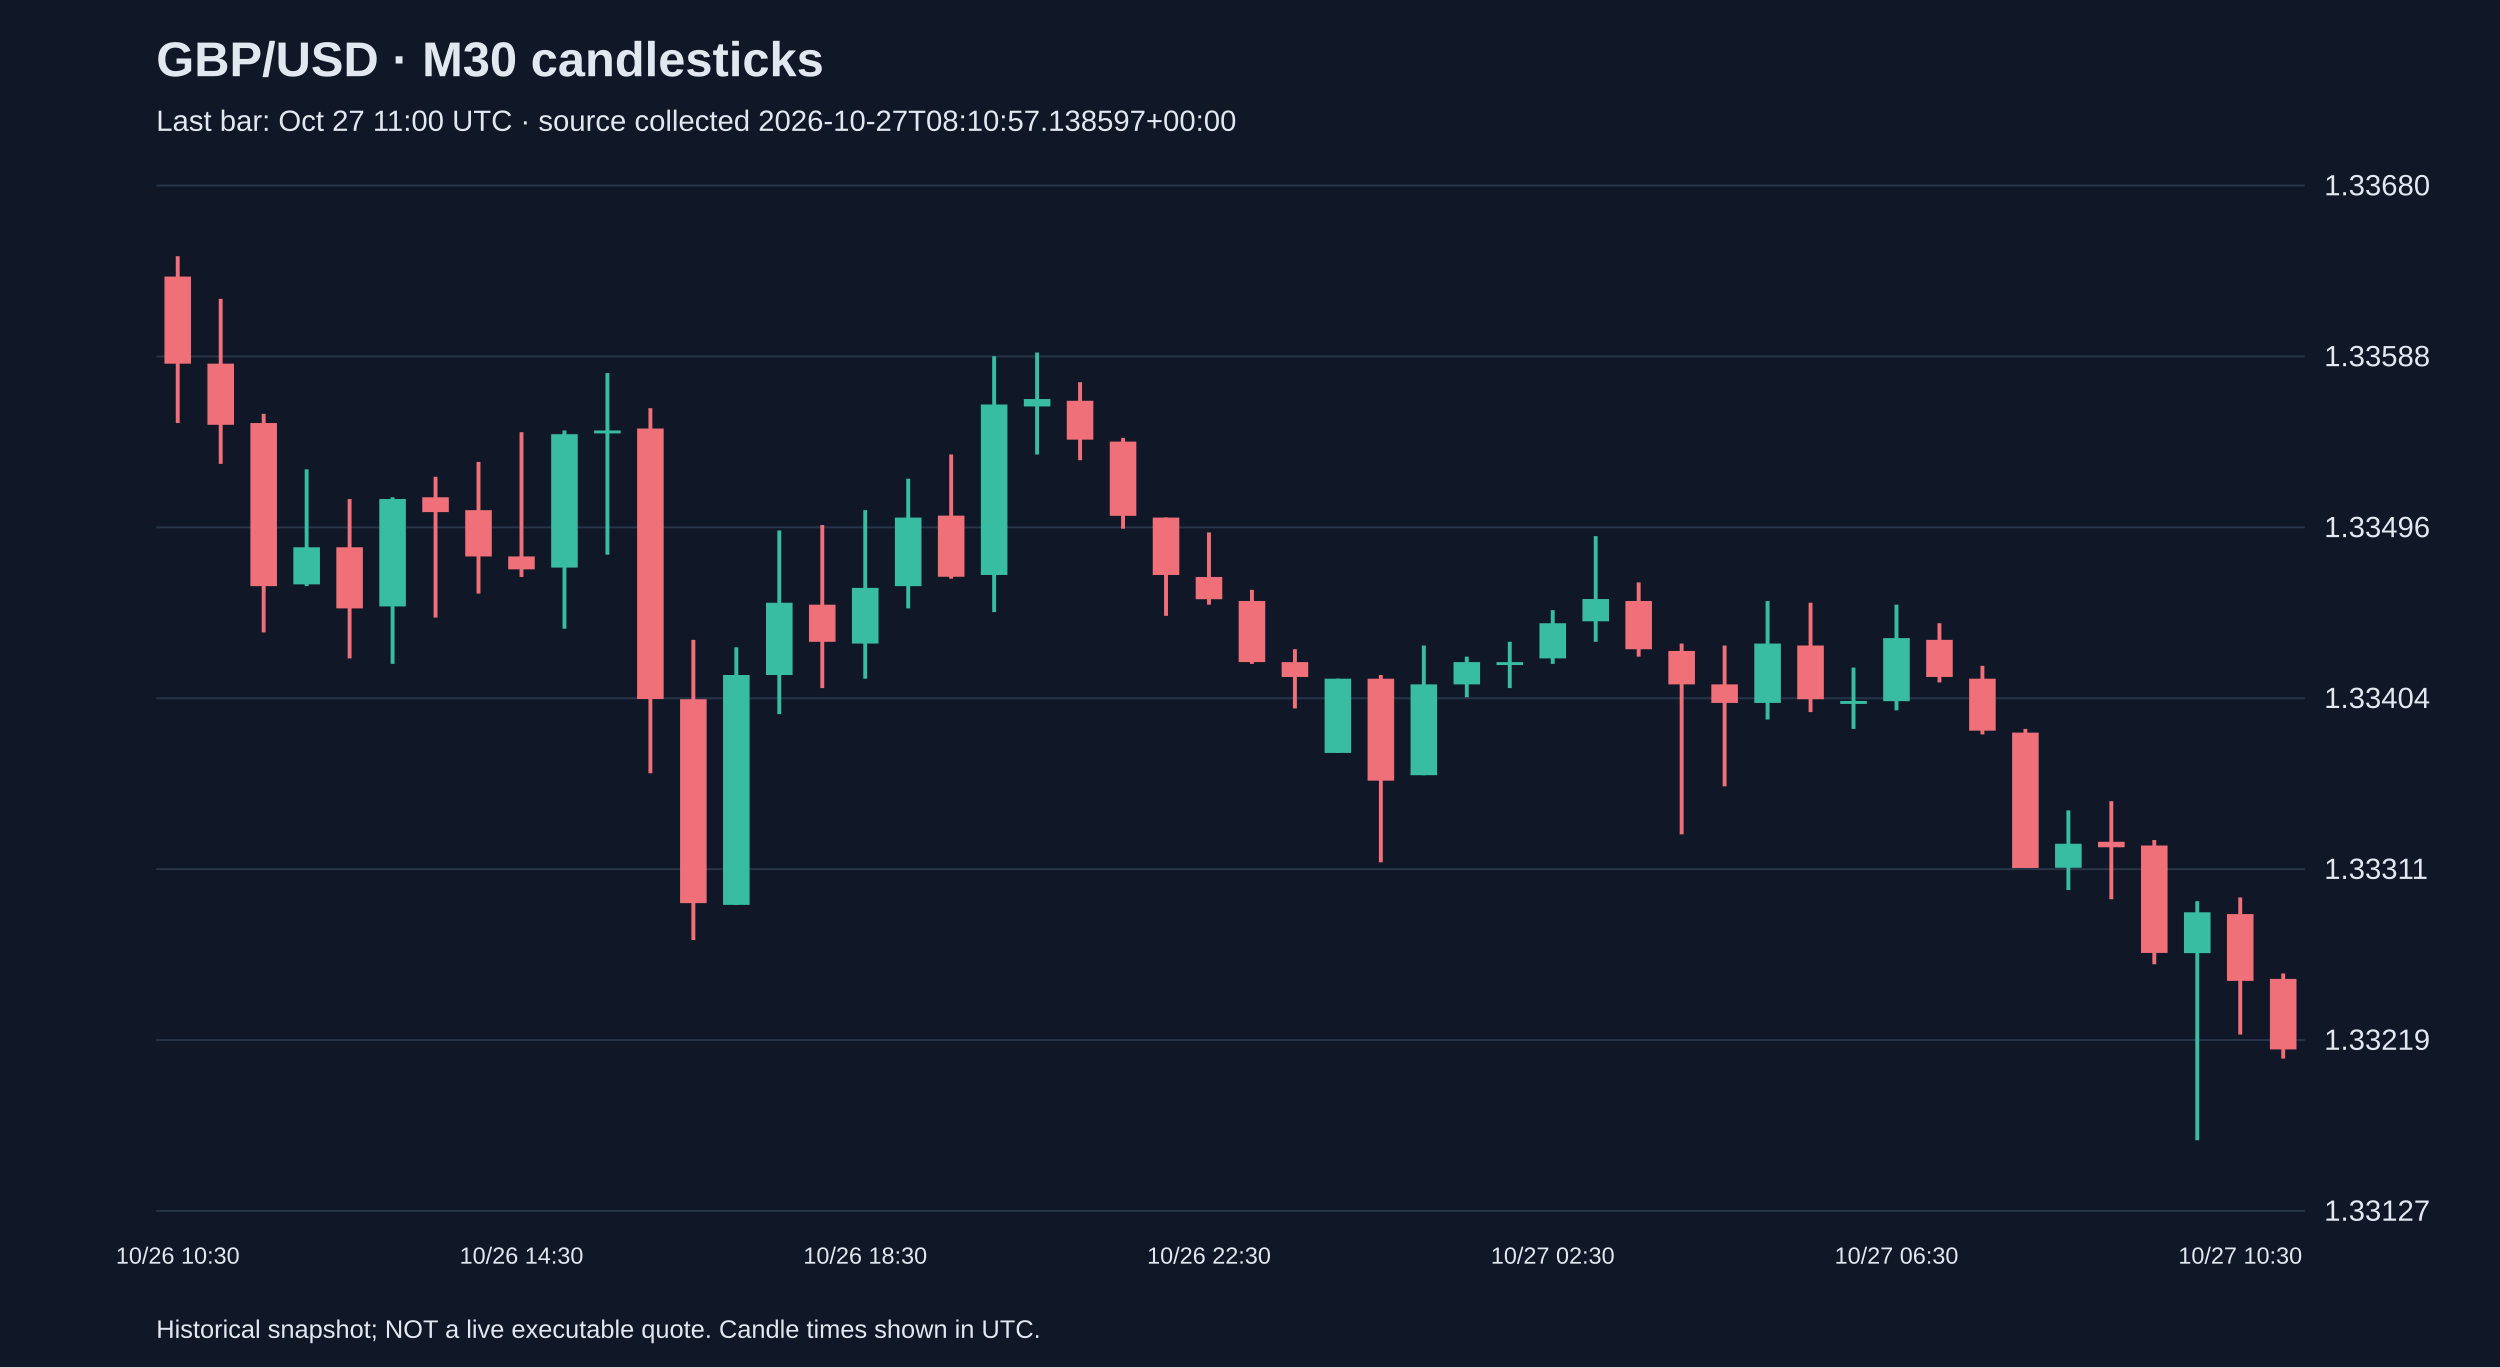
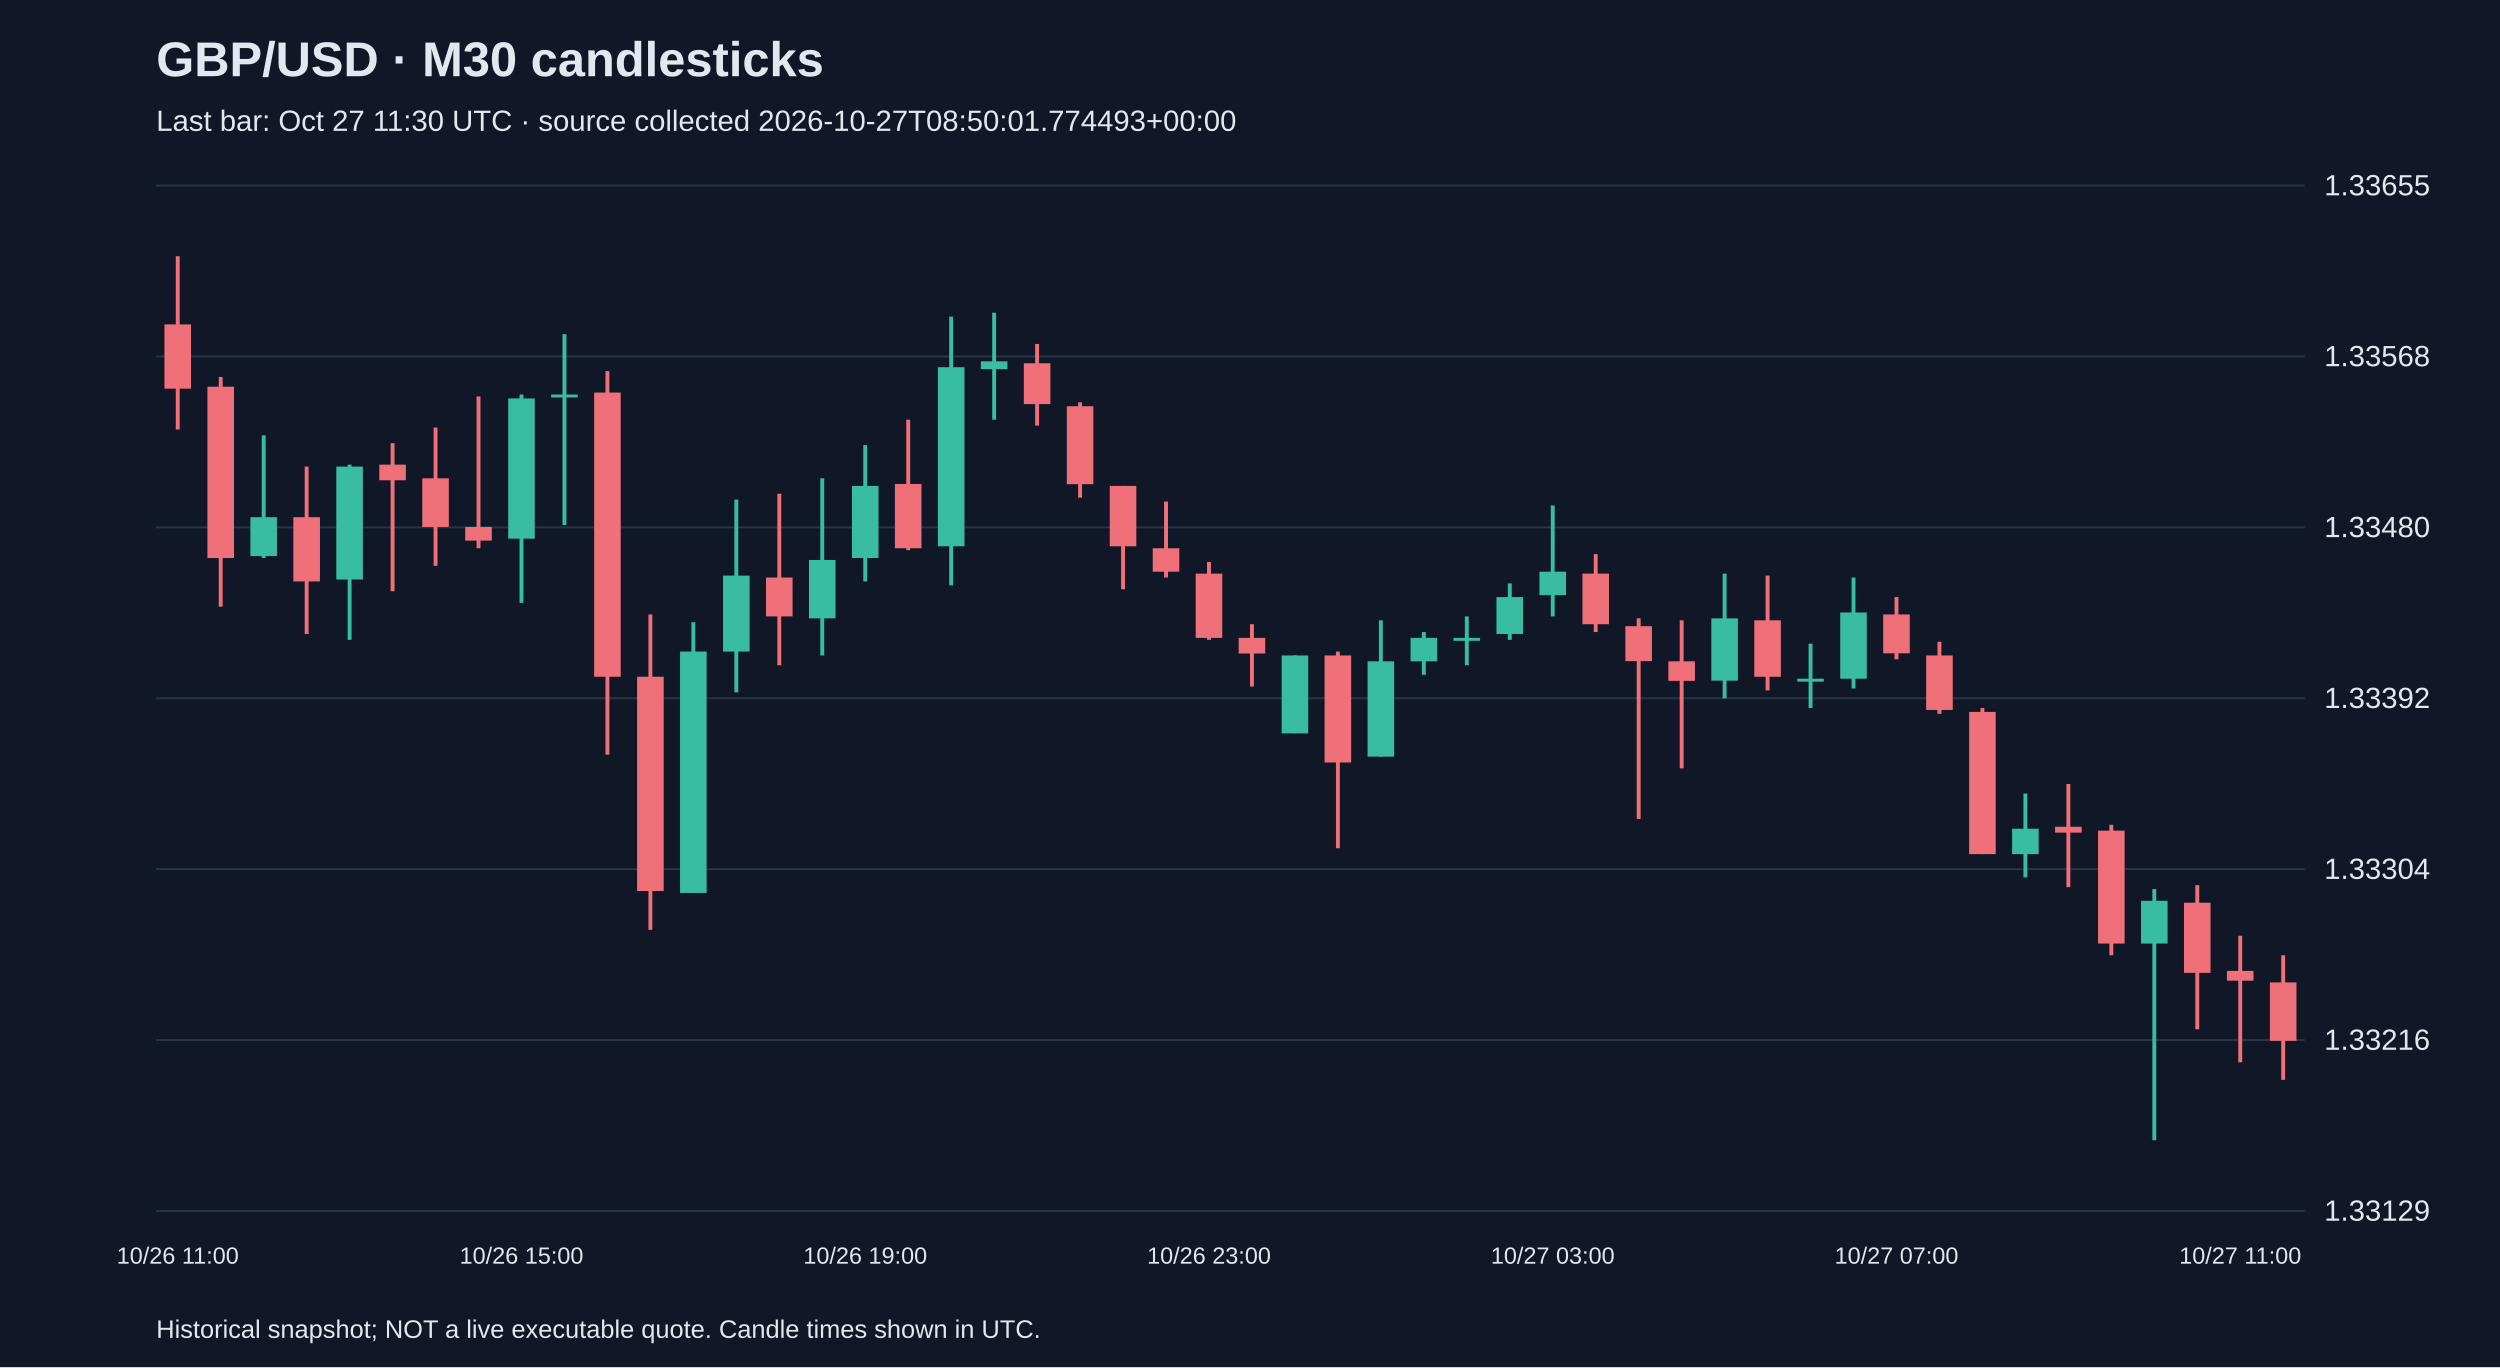
<svg xmlns="http://www.w3.org/2000/svg" viewBox="0 0 1280 700">
  <rect width="100%" height="100%" fill="#101827" />
  <style>text{font-family:Arial,sans-serif;fill:#e2e8f0}</style>
  <text x="80" y="39" font-size="25" font-weight="bold">GBP/USD · M30 candlesticks</text>
-   <text x="80" y="67" font-size="15" fill="#a6b1c5">Last bar: Oct 27 11:00 UTC · source collected 2026-10-27T08:10:57.138597+00:00</text>
+   <text x="80" y="67" font-size="15" fill="#a6b1c5">Last bar: Oct 27 11:30 UTC · source collected 2026-10-27T08:50:01.774493+00:00</text>
  <line x1="80" y1="620.0" x2="1180" y2="620.0" stroke="#283548" />
-   <text x="1190" y="625.0" font-size="15">1.33127</text>
+   <text x="1190" y="625.0" font-size="15">1.33129</text>
  <line x1="80" y1="532.5" x2="1180" y2="532.5" stroke="#283548" />
-   <text x="1190" y="537.5" font-size="15">1.33219</text>
+   <text x="1190" y="537.5" font-size="15">1.33216</text>
  <line x1="80" y1="445.0" x2="1180" y2="445.0" stroke="#283548" />
-   <text x="1190" y="450.0" font-size="15">1.33311</text>
+   <text x="1190" y="450.0" font-size="15">1.33304</text>
  <line x1="80" y1="357.5" x2="1180" y2="357.5" stroke="#283548" />
-   <text x="1190" y="362.5" font-size="15">1.33404</text>
+   <text x="1190" y="362.5" font-size="15">1.33392</text>
  <line x1="80" y1="270.0" x2="1180" y2="270.0" stroke="#283548" />
-   <text x="1190" y="275.0" font-size="15">1.33496</text>
+   <text x="1190" y="275.0" font-size="15">1.33480</text>
  <line x1="80" y1="182.5" x2="1180" y2="182.5" stroke="#283548" />
-   <text x="1190" y="187.5" font-size="15">1.33588</text>
+   <text x="1190" y="187.5" font-size="15">1.33568</text>
  <line x1="80" y1="95.0" x2="1180" y2="95.0" stroke="#283548" />
-   <text x="1190" y="100.0" font-size="15">1.33680</text>
-   <line x1="91.0" y1="131.2" x2="91.0" y2="216.6" stroke="#f07079" stroke-width="2" />
-   <rect x="84.2" y="141.6" width="13.6" height="44.6" fill="#f07079" />
-   <text x="91.0" y="647" text-anchor="middle" font-size="12">10/26 10:30</text>
-   <line x1="113.0" y1="153.0" x2="113.0" y2="237.5" stroke="#f07079" stroke-width="2" />
-   <rect x="106.2" y="186.2" width="13.6" height="31.3" fill="#f07079" />
-   <line x1="135.0" y1="211.9" x2="135.0" y2="323.8" stroke="#f07079" stroke-width="2" />
-   <rect x="128.2" y="216.6" width="13.6" height="83.5" fill="#f07079" />
-   <line x1="157.0" y1="240.3" x2="157.0" y2="300.1" stroke="#38bca2" stroke-width="2" />
-   <rect x="150.2" y="280.2" width="13.6" height="19.0" fill="#38bca2" />
-   <line x1="179.0" y1="255.5" x2="179.0" y2="337.1" stroke="#f07079" stroke-width="2" />
-   <rect x="172.2" y="280.2" width="13.6" height="31.3" fill="#f07079" />
-   <line x1="201.0" y1="254.6" x2="201.0" y2="339.9" stroke="#38bca2" stroke-width="2" />
-   <rect x="194.2" y="255.5" width="13.6" height="55.0" fill="#38bca2" />
-   <line x1="223.0" y1="244.1" x2="223.0" y2="316.2" stroke="#f07079" stroke-width="2" />
-   <rect x="216.2" y="254.6" width="13.6" height="7.6" fill="#f07079" />
-   <line x1="245.0" y1="236.5" x2="245.0" y2="303.9" stroke="#f07079" stroke-width="2" />
-   <rect x="238.2" y="261.2" width="13.6" height="23.7" fill="#f07079" />
-   <line x1="267.0" y1="221.3" x2="267.0" y2="295.4" stroke="#f07079" stroke-width="2" />
-   <rect x="260.2" y="284.9" width="13.6" height="6.6" fill="#f07079" />
-   <text x="267.0" y="647" text-anchor="middle" font-size="12">10/26 14:30</text>
-   <line x1="289.0" y1="220.4" x2="289.0" y2="321.9" stroke="#38bca2" stroke-width="2" />
-   <rect x="282.2" y="222.3" width="13.6" height="68.3" fill="#38bca2" />
-   <line x1="311.0" y1="191.0" x2="311.0" y2="284.0" stroke="#38bca2" stroke-width="2" />
-   <rect x="304.2" y="220.4" width="13.6" height="1.5" fill="#38bca2" />
-   <line x1="333.0" y1="209.0" x2="333.0" y2="395.9" stroke="#f07079" stroke-width="2" />
-   <rect x="326.2" y="219.4" width="13.6" height="138.5" fill="#f07079" />
-   <line x1="355.0" y1="327.6" x2="355.0" y2="481.3" stroke="#f07079" stroke-width="2" />
-   <rect x="348.2" y="358.0" width="13.6" height="104.4" fill="#f07079" />
-   <line x1="377.0" y1="331.4" x2="377.0" y2="463.3" stroke="#38bca2" stroke-width="2" />
-   <rect x="370.2" y="345.6" width="13.6" height="117.7" fill="#38bca2" />
-   <line x1="399.0" y1="271.6" x2="399.0" y2="365.6" stroke="#38bca2" stroke-width="2" />
-   <rect x="392.2" y="308.6" width="13.6" height="37.0" fill="#38bca2" />
-   <line x1="421.0" y1="268.8" x2="421.0" y2="352.3" stroke="#f07079" stroke-width="2" />
-   <rect x="414.2" y="309.6" width="13.6" height="19.0" fill="#f07079" />
-   <line x1="443.0" y1="261.2" x2="443.0" y2="347.5" stroke="#38bca2" stroke-width="2" />
-   <rect x="436.2" y="301.0" width="13.6" height="28.5" fill="#38bca2" />
-   <text x="443.0" y="647" text-anchor="middle" font-size="12">10/26 18:30</text>
-   <line x1="465.0" y1="245.1" x2="465.0" y2="311.5" stroke="#38bca2" stroke-width="2" />
-   <rect x="458.2" y="265.0" width="13.6" height="35.1" fill="#38bca2" />
-   <line x1="487.0" y1="232.7" x2="487.0" y2="296.3" stroke="#f07079" stroke-width="2" />
-   <rect x="480.2" y="264.0" width="13.6" height="31.3" fill="#f07079" />
-   <line x1="509.0" y1="182.4" x2="509.0" y2="313.4" stroke="#38bca2" stroke-width="2" />
-   <rect x="502.2" y="207.1" width="13.6" height="87.3" fill="#38bca2" />
-   <line x1="531.0" y1="180.5" x2="531.0" y2="232.7" stroke="#38bca2" stroke-width="2" />
-   <rect x="524.2" y="204.3" width="13.6" height="3.8" fill="#38bca2" />
-   <line x1="553.0" y1="195.7" x2="553.0" y2="235.6" stroke="#f07079" stroke-width="2" />
-   <rect x="546.2" y="205.2" width="13.6" height="19.9" fill="#f07079" />
-   <line x1="575.0" y1="224.2" x2="575.0" y2="270.7" stroke="#f07079" stroke-width="2" />
-   <rect x="568.2" y="226.1" width="13.6" height="38.0" fill="#f07079" />
-   <line x1="597.0" y1="265.0" x2="597.0" y2="315.3" stroke="#f07079" stroke-width="2" />
-   <rect x="590.2" y="265.0" width="13.6" height="29.4" fill="#f07079" />
-   <line x1="619.0" y1="272.6" x2="619.0" y2="309.6" stroke="#f07079" stroke-width="2" />
-   <rect x="612.2" y="295.4" width="13.6" height="11.4" fill="#f07079" />
-   <text x="619.0" y="647" text-anchor="middle" font-size="12">10/26 22:30</text>
-   <line x1="641.0" y1="302.0" x2="641.0" y2="339.9" stroke="#f07079" stroke-width="2" />
-   <rect x="634.2" y="307.7" width="13.6" height="31.3" fill="#f07079" />
-   <line x1="663.0" y1="332.4" x2="663.0" y2="362.7" stroke="#f07079" stroke-width="2" />
-   <rect x="656.2" y="339.0" width="13.6" height="7.6" fill="#f07079" />
-   <line x1="685.0" y1="347.5" x2="685.0" y2="385.5" stroke="#38bca2" stroke-width="2" />
-   <rect x="678.2" y="347.5" width="13.6" height="38.0" fill="#38bca2" />
-   <line x1="707.0" y1="345.6" x2="707.0" y2="441.5" stroke="#f07079" stroke-width="2" />
-   <rect x="700.2" y="347.5" width="13.6" height="52.2" fill="#f07079" />
-   <line x1="729.0" y1="330.5" x2="729.0" y2="396.9" stroke="#38bca2" stroke-width="2" />
-   <rect x="722.2" y="350.4" width="13.6" height="46.5" fill="#38bca2" />
-   <line x1="751.0" y1="336.2" x2="751.0" y2="357.0" stroke="#38bca2" stroke-width="2" />
-   <rect x="744.2" y="339.0" width="13.6" height="11.4" fill="#38bca2" />
-   <line x1="773.0" y1="328.6" x2="773.0" y2="352.3" stroke="#38bca2" stroke-width="2" />
-   <rect x="766.2" y="339.0" width="13.6" height="1.5" fill="#38bca2" />
-   <line x1="795.0" y1="312.4" x2="795.0" y2="339.9" stroke="#38bca2" stroke-width="2" />
-   <rect x="788.2" y="319.1" width="13.6" height="18.0" fill="#38bca2" />
-   <text x="795.0" y="647" text-anchor="middle" font-size="12">10/27 02:30</text>
-   <line x1="817.0" y1="274.5" x2="817.0" y2="328.6" stroke="#38bca2" stroke-width="2" />
-   <rect x="810.2" y="306.7" width="13.6" height="11.4" fill="#38bca2" />
-   <line x1="839.0" y1="298.2" x2="839.0" y2="336.2" stroke="#f07079" stroke-width="2" />
-   <rect x="832.2" y="307.7" width="13.6" height="24.7" fill="#f07079" />
-   <line x1="861.0" y1="329.5" x2="861.0" y2="427.2" stroke="#f07079" stroke-width="2" />
-   <rect x="854.2" y="333.3" width="13.6" height="17.1" fill="#f07079" />
-   <line x1="883.0" y1="330.5" x2="883.0" y2="402.6" stroke="#f07079" stroke-width="2" />
-   <rect x="876.2" y="350.4" width="13.6" height="9.5" fill="#f07079" />
-   <line x1="905.0" y1="307.7" x2="905.0" y2="368.4" stroke="#38bca2" stroke-width="2" />
-   <rect x="898.2" y="329.5" width="13.6" height="30.4" fill="#38bca2" />
-   <line x1="927.0" y1="308.6" x2="927.0" y2="364.6" stroke="#f07079" stroke-width="2" />
-   <rect x="920.2" y="330.5" width="13.6" height="27.5" fill="#f07079" />
-   <line x1="949.0" y1="341.8" x2="949.0" y2="373.2" stroke="#38bca2" stroke-width="2" />
-   <rect x="942.2" y="358.9" width="13.6" height="1.5" fill="#38bca2" />
-   <line x1="971.0" y1="309.6" x2="971.0" y2="363.7" stroke="#38bca2" stroke-width="2" />
-   <rect x="964.2" y="326.7" width="13.6" height="32.3" fill="#38bca2" />
-   <text x="971.0" y="647" text-anchor="middle" font-size="12">10/27 06:30</text>
-   <line x1="993.0" y1="319.1" x2="993.0" y2="349.4" stroke="#f07079" stroke-width="2" />
-   <rect x="986.2" y="327.6" width="13.6" height="19.0" fill="#f07079" />
-   <line x1="1015.0" y1="340.9" x2="1015.0" y2="376.0" stroke="#f07079" stroke-width="2" />
-   <rect x="1008.2" y="347.5" width="13.6" height="26.6" fill="#f07079" />
-   <line x1="1037.0" y1="373.2" x2="1037.0" y2="444.3" stroke="#f07079" stroke-width="2" />
-   <rect x="1030.2" y="375.1" width="13.6" height="69.3" fill="#f07079" />
-   <line x1="1059.0" y1="414.9" x2="1059.0" y2="455.7" stroke="#38bca2" stroke-width="2" />
-   <rect x="1052.2" y="432.0" width="13.6" height="12.3" fill="#38bca2" />
-   <line x1="1081.0" y1="410.2" x2="1081.0" y2="460.4" stroke="#f07079" stroke-width="2" />
-   <rect x="1074.2" y="431.0" width="13.6" height="2.8" fill="#f07079" />
-   <line x1="1103.0" y1="430.1" x2="1103.0" y2="493.7" stroke="#f07079" stroke-width="2" />
-   <rect x="1096.2" y="432.9" width="13.6" height="55.0" fill="#f07079" />
-   <line x1="1125.0" y1="461.4" x2="1125.0" y2="583.8" stroke="#38bca2" stroke-width="2" />
-   <rect x="1118.2" y="467.1" width="13.6" height="20.9" fill="#38bca2" />
-   <line x1="1147.0" y1="459.5" x2="1147.0" y2="529.7" stroke="#f07079" stroke-width="2" />
-   <rect x="1140.2" y="468.0" width="13.6" height="34.2" fill="#f07079" />
-   <text x="1147.0" y="647" text-anchor="middle" font-size="12">10/27 10:30</text>
-   <line x1="1169.0" y1="498.4" x2="1169.0" y2="542.0" stroke="#f07079" stroke-width="2" />
-   <rect x="1162.2" y="501.2" width="13.6" height="36.1" fill="#f07079" />
+   <text x="1190" y="100.0" font-size="15">1.33655</text>
+   <line x1="91.0" y1="131.2" x2="91.0" y2="219.9" stroke="#f07079" stroke-width="2" />
+   <rect x="84.2" y="166.1" width="13.6" height="32.9" fill="#f07079" />
+   <text x="91.0" y="647" text-anchor="middle" font-size="12">10/26 11:00</text>
+   <line x1="113.0" y1="193.0" x2="113.0" y2="310.6" stroke="#f07079" stroke-width="2" />
+   <rect x="106.2" y="198.0" width="13.6" height="87.7" fill="#f07079" />
+   <line x1="135.0" y1="222.9" x2="135.0" y2="285.7" stroke="#38bca2" stroke-width="2" />
+   <rect x="128.2" y="264.8" width="13.6" height="19.9" fill="#38bca2" />
+   <line x1="157.0" y1="238.9" x2="157.0" y2="324.6" stroke="#f07079" stroke-width="2" />
+   <rect x="150.2" y="264.8" width="13.6" height="32.9" fill="#f07079" />
+   <line x1="179.0" y1="237.9" x2="179.0" y2="327.6" stroke="#38bca2" stroke-width="2" />
+   <rect x="172.2" y="238.9" width="13.6" height="57.8" fill="#38bca2" />
+   <line x1="201.0" y1="226.9" x2="201.0" y2="302.7" stroke="#f07079" stroke-width="2" />
+   <rect x="194.2" y="237.9" width="13.6" height="8.0" fill="#f07079" />
+   <line x1="223.0" y1="218.9" x2="223.0" y2="289.7" stroke="#f07079" stroke-width="2" />
+   <rect x="216.2" y="244.9" width="13.6" height="24.9" fill="#f07079" />
+   <line x1="245.0" y1="203.0" x2="245.0" y2="280.7" stroke="#f07079" stroke-width="2" />
+   <rect x="238.2" y="269.8" width="13.6" height="7.0" fill="#f07079" />
+   <line x1="267.0" y1="202.0" x2="267.0" y2="308.7" stroke="#38bca2" stroke-width="2" />
+   <rect x="260.2" y="204.0" width="13.6" height="71.8" fill="#38bca2" />
+   <text x="267.0" y="647" text-anchor="middle" font-size="12">10/26 15:00</text>
+   <line x1="289.0" y1="171.1" x2="289.0" y2="268.8" stroke="#38bca2" stroke-width="2" />
+   <rect x="282.2" y="202.0" width="13.6" height="1.5" fill="#38bca2" />
+   <line x1="311.0" y1="190.0" x2="311.0" y2="386.4" stroke="#f07079" stroke-width="2" />
+   <rect x="304.2" y="201.0" width="13.6" height="145.5" fill="#f07079" />
+   <line x1="333.0" y1="314.6" x2="333.0" y2="476.1" stroke="#f07079" stroke-width="2" />
+   <rect x="326.2" y="346.5" width="13.6" height="109.7" fill="#f07079" />
+   <line x1="355.0" y1="318.6" x2="355.0" y2="457.2" stroke="#38bca2" stroke-width="2" />
+   <rect x="348.2" y="333.6" width="13.6" height="123.6" fill="#38bca2" />
+   <line x1="377.0" y1="255.8" x2="377.0" y2="354.5" stroke="#38bca2" stroke-width="2" />
+   <rect x="370.2" y="294.7" width="13.6" height="38.9" fill="#38bca2" />
+   <line x1="399.0" y1="252.8" x2="399.0" y2="340.6" stroke="#f07079" stroke-width="2" />
+   <rect x="392.2" y="295.7" width="13.6" height="19.9" fill="#f07079" />
+   <line x1="421.0" y1="244.9" x2="421.0" y2="335.6" stroke="#38bca2" stroke-width="2" />
+   <rect x="414.2" y="286.7" width="13.6" height="29.9" fill="#38bca2" />
+   <line x1="443.0" y1="227.9" x2="443.0" y2="297.7" stroke="#38bca2" stroke-width="2" />
+   <rect x="436.2" y="248.8" width="13.6" height="36.9" fill="#38bca2" />
+   <text x="443.0" y="647" text-anchor="middle" font-size="12">10/26 19:00</text>
+   <line x1="465.0" y1="214.9" x2="465.0" y2="281.7" stroke="#f07079" stroke-width="2" />
+   <rect x="458.2" y="247.8" width="13.6" height="32.9" fill="#f07079" />
+   <line x1="487.0" y1="162.1" x2="487.0" y2="299.7" stroke="#38bca2" stroke-width="2" />
+   <rect x="480.2" y="188.0" width="13.6" height="91.7" fill="#38bca2" />
+   <line x1="509.0" y1="160.1" x2="509.0" y2="214.9" stroke="#38bca2" stroke-width="2" />
+   <rect x="502.2" y="185.0" width="13.6" height="4.0" fill="#38bca2" />
+   <line x1="531.0" y1="176.1" x2="531.0" y2="217.9" stroke="#f07079" stroke-width="2" />
+   <rect x="524.2" y="186.0" width="13.6" height="20.9" fill="#f07079" />
+   <line x1="553.0" y1="206.0" x2="553.0" y2="254.8" stroke="#f07079" stroke-width="2" />
+   <rect x="546.2" y="208.0" width="13.6" height="39.9" fill="#f07079" />
+   <line x1="575.0" y1="248.8" x2="575.0" y2="301.7" stroke="#f07079" stroke-width="2" />
+   <rect x="568.2" y="248.8" width="13.6" height="30.9" fill="#f07079" />
+   <line x1="597.0" y1="256.8" x2="597.0" y2="295.7" stroke="#f07079" stroke-width="2" />
+   <rect x="590.2" y="280.7" width="13.6" height="12.0" fill="#f07079" />
+   <line x1="619.0" y1="287.7" x2="619.0" y2="327.6" stroke="#f07079" stroke-width="2" />
+   <rect x="612.2" y="293.7" width="13.6" height="32.9" fill="#f07079" />
+   <text x="619.0" y="647" text-anchor="middle" font-size="12">10/26 23:00</text>
+   <line x1="641.0" y1="319.6" x2="641.0" y2="351.5" stroke="#f07079" stroke-width="2" />
+   <rect x="634.2" y="326.6" width="13.6" height="8.0" fill="#f07079" />
+   <line x1="663.0" y1="335.6" x2="663.0" y2="375.4" stroke="#38bca2" stroke-width="2" />
+   <rect x="656.2" y="335.6" width="13.6" height="39.9" fill="#38bca2" />
+   <line x1="685.0" y1="333.6" x2="685.0" y2="434.3" stroke="#f07079" stroke-width="2" />
+   <rect x="678.2" y="335.6" width="13.6" height="54.8" fill="#f07079" />
+   <line x1="707.0" y1="317.6" x2="707.0" y2="387.4" stroke="#38bca2" stroke-width="2" />
+   <rect x="700.2" y="338.6" width="13.6" height="48.8" fill="#38bca2" />
+   <line x1="729.0" y1="323.6" x2="729.0" y2="345.5" stroke="#38bca2" stroke-width="2" />
+   <rect x="722.2" y="326.6" width="13.6" height="12.0" fill="#38bca2" />
+   <line x1="751.0" y1="315.6" x2="751.0" y2="340.6" stroke="#38bca2" stroke-width="2" />
+   <rect x="744.2" y="326.6" width="13.6" height="1.5" fill="#38bca2" />
+   <line x1="773.0" y1="298.7" x2="773.0" y2="327.6" stroke="#38bca2" stroke-width="2" />
+   <rect x="766.2" y="305.7" width="13.6" height="18.9" fill="#38bca2" />
+   <line x1="795.0" y1="258.8" x2="795.0" y2="315.6" stroke="#38bca2" stroke-width="2" />
+   <rect x="788.2" y="292.7" width="13.6" height="12.0" fill="#38bca2" />
+   <text x="795.0" y="647" text-anchor="middle" font-size="12">10/27 03:00</text>
+   <line x1="817.0" y1="283.7" x2="817.0" y2="323.6" stroke="#f07079" stroke-width="2" />
+   <rect x="810.2" y="293.7" width="13.6" height="25.9" fill="#f07079" />
+   <line x1="839.0" y1="316.6" x2="839.0" y2="419.3" stroke="#f07079" stroke-width="2" />
+   <rect x="832.2" y="320.6" width="13.6" height="17.9" fill="#f07079" />
+   <line x1="861.0" y1="317.6" x2="861.0" y2="393.4" stroke="#f07079" stroke-width="2" />
+   <rect x="854.2" y="338.6" width="13.6" height="10.0" fill="#f07079" />
+   <line x1="883.0" y1="293.7" x2="883.0" y2="357.5" stroke="#38bca2" stroke-width="2" />
+   <rect x="876.2" y="316.6" width="13.6" height="31.9" fill="#38bca2" />
+   <line x1="905.0" y1="294.7" x2="905.0" y2="353.5" stroke="#f07079" stroke-width="2" />
+   <rect x="898.2" y="317.6" width="13.6" height="28.9" fill="#f07079" />
+   <line x1="927.0" y1="329.6" x2="927.0" y2="362.5" stroke="#38bca2" stroke-width="2" />
+   <rect x="920.2" y="347.5" width="13.6" height="1.5" fill="#38bca2" />
+   <line x1="949.0" y1="295.7" x2="949.0" y2="352.5" stroke="#38bca2" stroke-width="2" />
+   <rect x="942.2" y="313.6" width="13.6" height="33.9" fill="#38bca2" />
+   <line x1="971.0" y1="305.7" x2="971.0" y2="337.6" stroke="#f07079" stroke-width="2" />
+   <rect x="964.2" y="314.6" width="13.6" height="19.9" fill="#f07079" />
+   <text x="971.0" y="647" text-anchor="middle" font-size="12">10/27 07:00</text>
+   <line x1="993.0" y1="328.6" x2="993.0" y2="365.5" stroke="#f07079" stroke-width="2" />
+   <rect x="986.2" y="335.6" width="13.6" height="27.9" fill="#f07079" />
+   <line x1="1015.0" y1="362.5" x2="1015.0" y2="437.3" stroke="#f07079" stroke-width="2" />
+   <rect x="1008.2" y="364.5" width="13.6" height="72.8" fill="#f07079" />
+   <line x1="1037.0" y1="406.3" x2="1037.0" y2="449.2" stroke="#38bca2" stroke-width="2" />
+   <rect x="1030.2" y="424.3" width="13.6" height="13.0" fill="#38bca2" />
+   <line x1="1059.0" y1="401.4" x2="1059.0" y2="454.2" stroke="#f07079" stroke-width="2" />
+   <rect x="1052.2" y="423.3" width="13.6" height="3.0" fill="#f07079" />
+   <line x1="1081.0" y1="422.3" x2="1081.0" y2="489.1" stroke="#f07079" stroke-width="2" />
+   <rect x="1074.2" y="425.3" width="13.6" height="57.8" fill="#f07079" />
+   <line x1="1103.0" y1="455.2" x2="1103.0" y2="583.8" stroke="#38bca2" stroke-width="2" />
+   <rect x="1096.2" y="461.2" width="13.6" height="21.9" fill="#38bca2" />
+   <line x1="1125.0" y1="453.2" x2="1125.0" y2="527.0" stroke="#f07079" stroke-width="2" />
+   <rect x="1118.2" y="462.2" width="13.6" height="35.9" fill="#f07079" />
+   <line x1="1147.0" y1="479.1" x2="1147.0" y2="543.9" stroke="#f07079" stroke-width="2" />
+   <rect x="1140.2" y="497.1" width="13.6" height="5.0" fill="#f07079" />
+   <text x="1147.0" y="647" text-anchor="middle" font-size="12">10/27 11:00</text>
+   <line x1="1169.0" y1="489.1" x2="1169.0" y2="552.9" stroke="#f07079" stroke-width="2" />
+   <rect x="1162.2" y="503.0" width="13.6" height="29.9" fill="#f07079" />
  <text x="80" y="685" font-size="13">Historical snapshot; NOT a live executable quote. Candle times shown in UTC.</text>
</svg>
